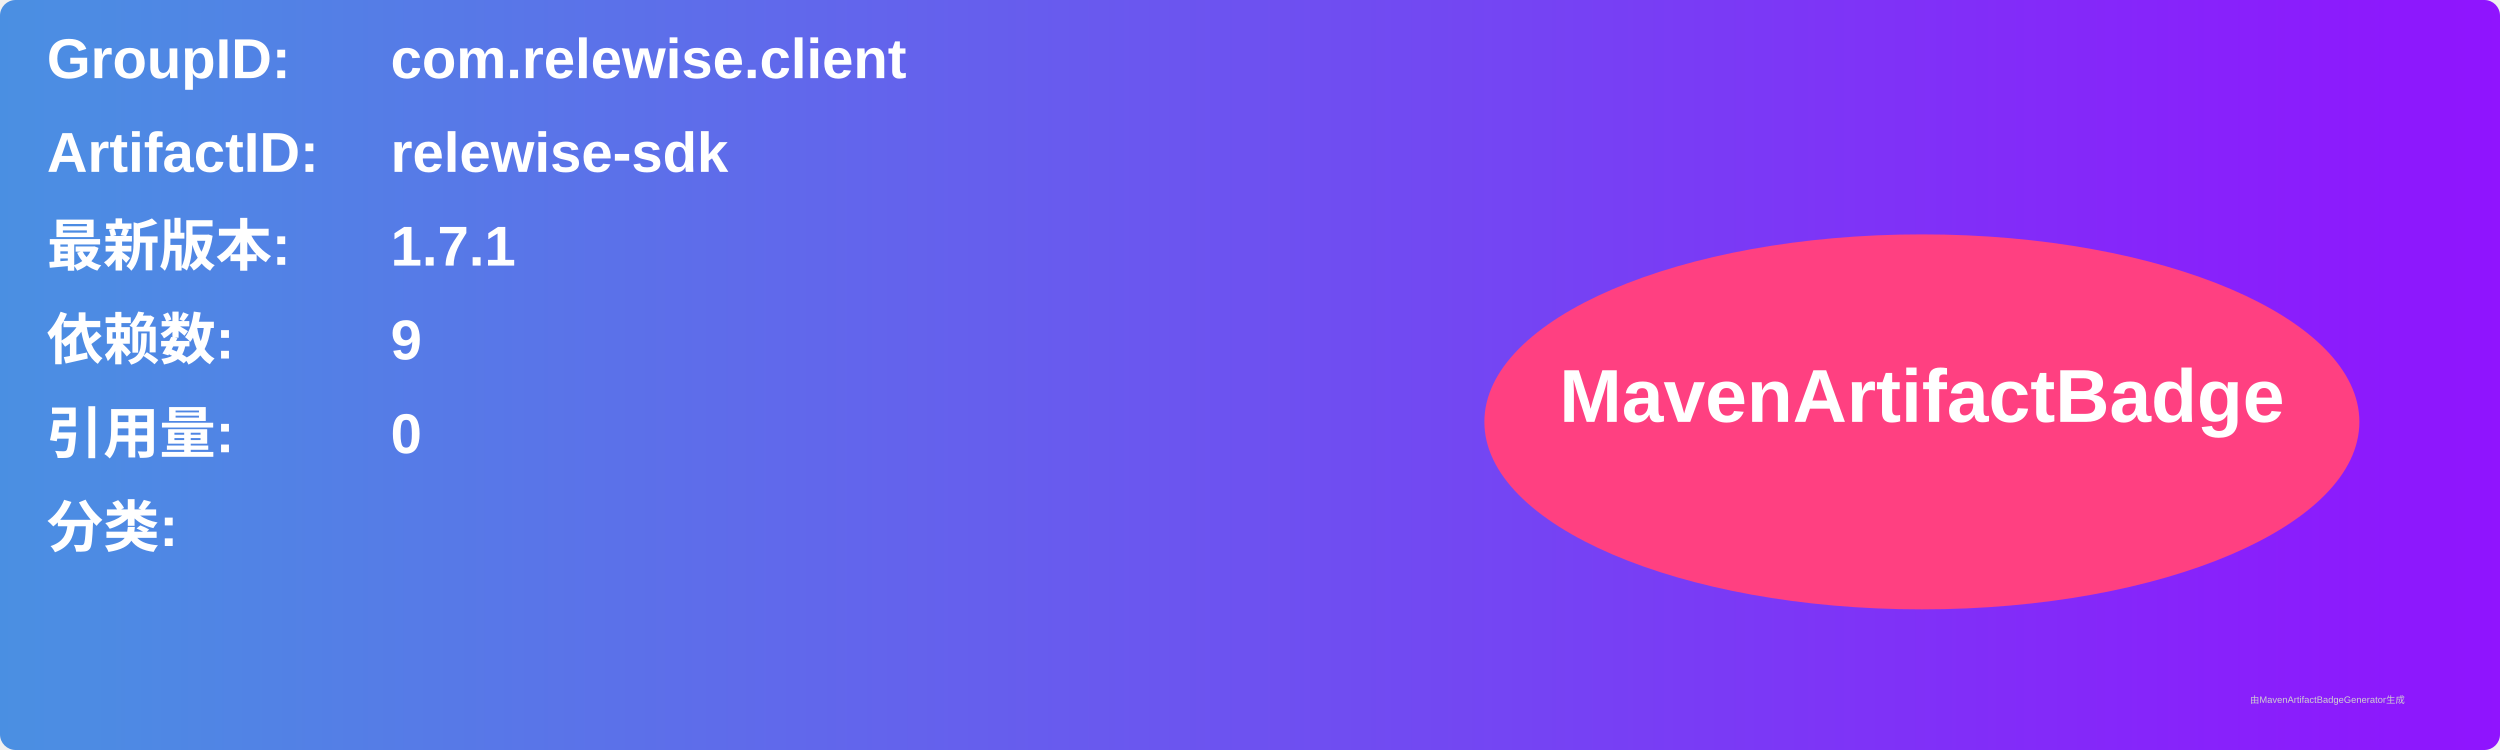
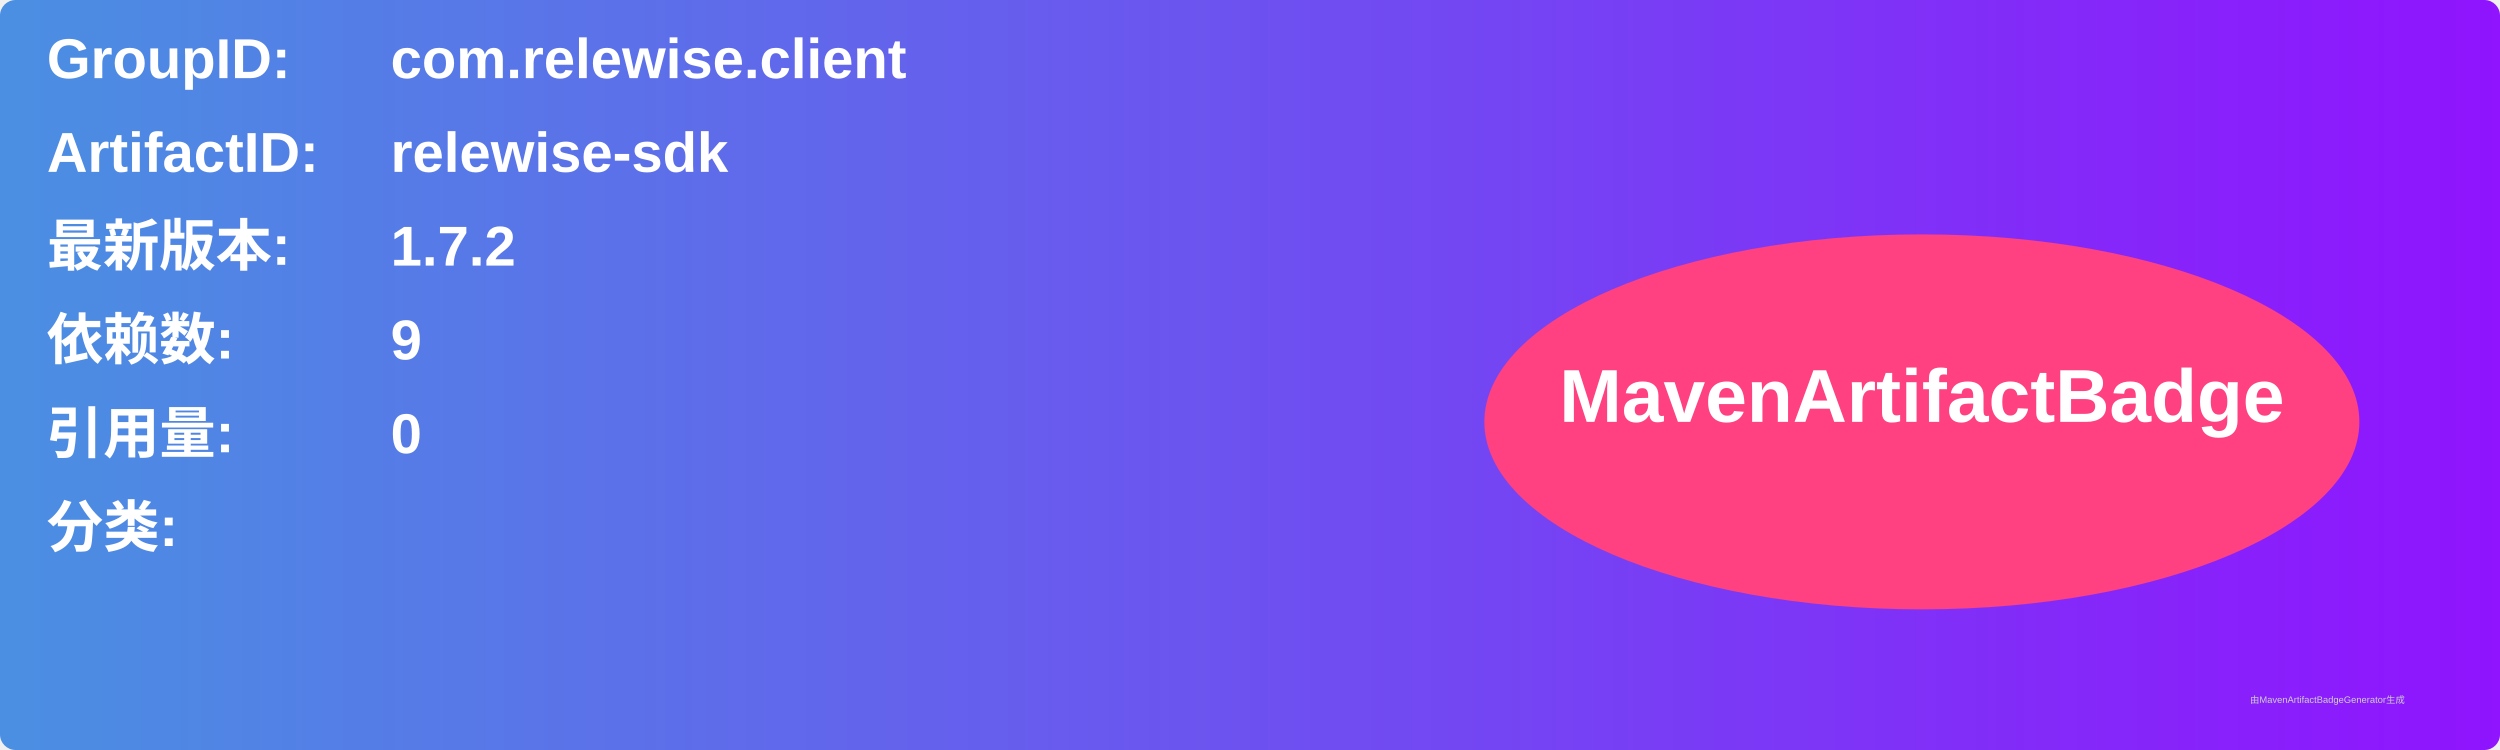
<svg xmlns="http://www.w3.org/2000/svg" width="800" height="240" viewBox="0 0 800 240">
  <linearGradient id="grad" x1="0%" y1="0%" x2="100%" y2="0%">
    <stop offset="0%" stop-color="#4a90e2" />
    <stop offset="100%" stop-color="#9013fe" />
  </linearGradient>
  <rect width="100%" height="100%" rx="5" ry="5" fill="url(#grad)" />
  <g transform="translate(15, 15)">
    <text x="0" y="10" font-family="Arial" font-size="18" fill="white" font-weight="bold" width="260">GroupID:</text>
    <text x="110" y="10" font-family="Arial" font-size="18" fill="white" font-weight="bold" width="460">com.relewise.client</text>
    <text x="0" y="40" font-family="Arial" font-size="18" fill="white" font-weight="bold" width="260">ArtifactID:</text>
    <text x="110" y="40" font-family="Arial" font-size="18" fill="white" font-weight="bold" width="460">relewise-sdk</text>
    <text x="0" y="70" font-family="Arial" font-size="18" fill="white" font-weight="bold">最新版本:</text>
    <text x="110" y="70" font-family="Arial" font-size="18" fill="white" font-weight="bold">
-       <tspan font-weight="bold">1.7.1</tspan>
+       <tspan font-weight="bold">1.7.2</tspan>
    </text>
    <text x="0" y="100" font-family="Arial" font-size="18" fill="white" font-weight="bold">依赖数: </text>
    <text x="110" y="100" font-family="Arial" font-size="18" fill="white">
      <tspan font-weight="bold">9</tspan>
    </text>
    <text x="0" y="130" font-family="Arial" font-size="18" fill="white" font-weight="bold">引用量: </text>
    <text x="110" y="130" font-family="Arial" font-size="18" fill="white">
      <tspan font-weight="bold">0</tspan>
    </text>
    <text x="0" y="160" font-family="Arial" font-size="18" fill="white" font-weight="bold">分类:</text>
    <text x="10" y="190" font-family="Arial" font-size="10" fill="white">
      <tspan font-weight="bold" />
    </text>
    <ellipse cx="600" cy="120" rx="140" ry="60" fill="#ff4081" />
    <text x="600" y="120" text-anchor="middle" font-family="Arial" font-size="24" fill="white" font-weight="bold">MavenArtifactBadge</text>
  </g>
  <text x="720" y="225" font-family="Arial" font-size="3" fill="#d0d0d0">由MavenArtifactBadgeGenerator生成</text>
</svg>
